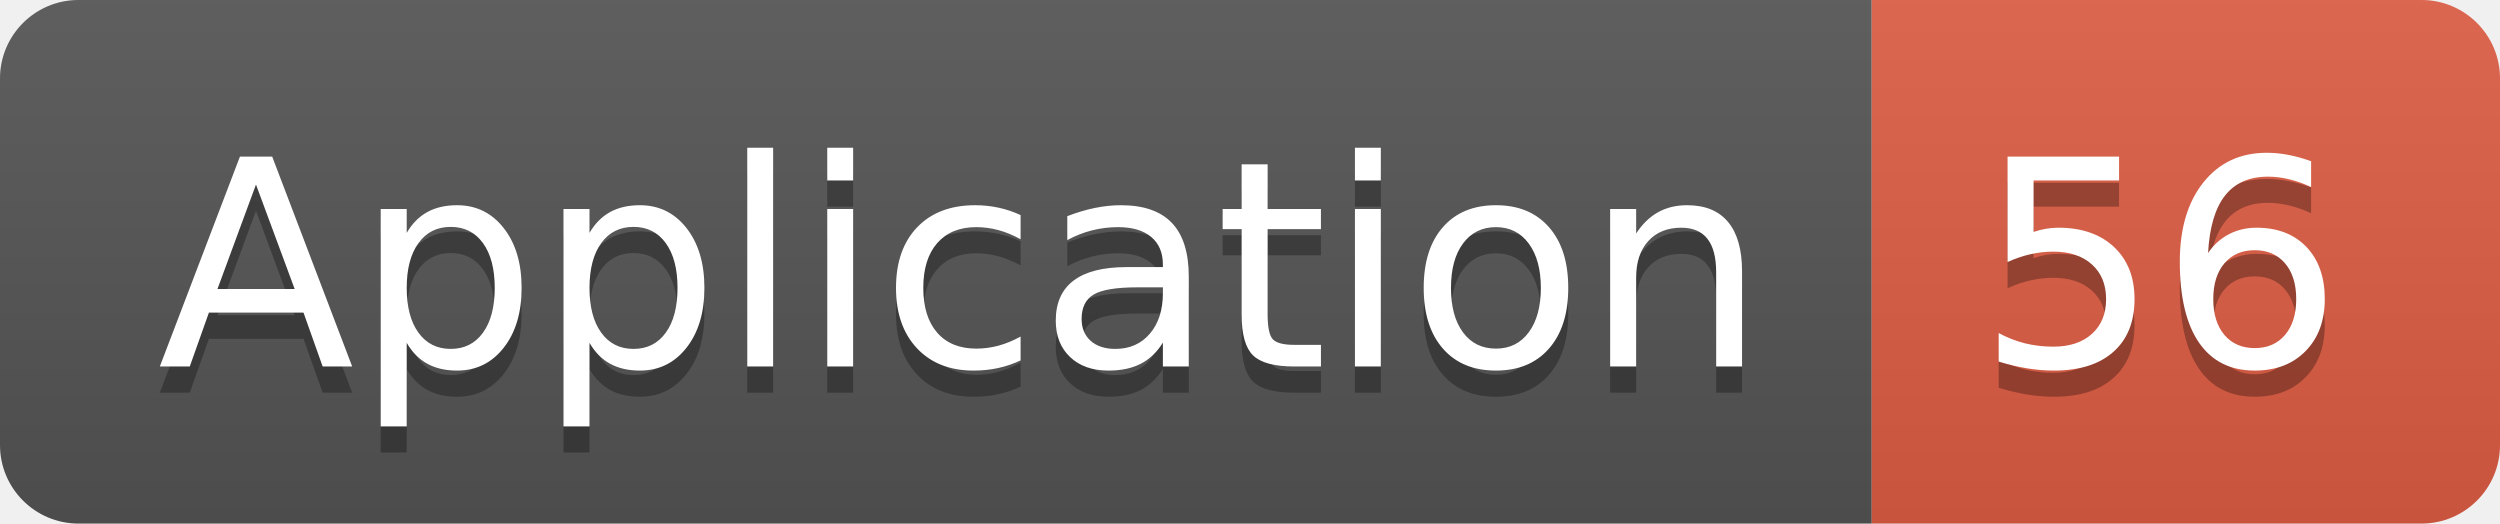
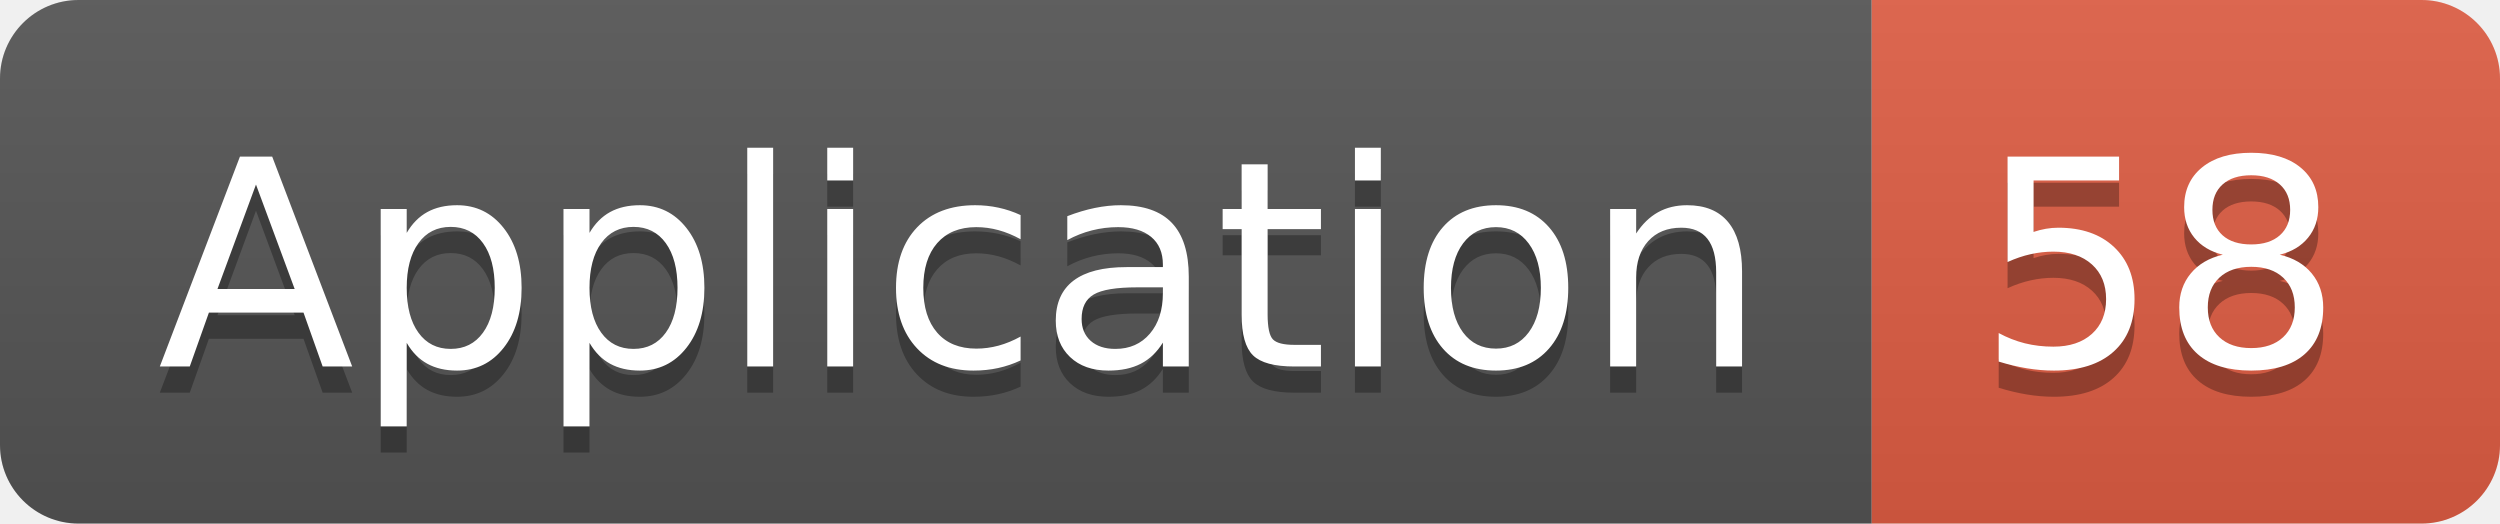
<svg xmlns="http://www.w3.org/2000/svg" width="95.5" height="20">
  <linearGradient id="smooth" x2="0" y2="100%">
    <stop offset="0" stop-color="#bbb" stop-opacity=".1" />
    <stop offset="1" stop-opacity=".1" />
  </linearGradient>
  <clipPath id="round">
    <rect width="95.5" height="20" rx="3" fill="#fff" />
  </clipPath>
  <g clip-path="url(#round)">
    <rect width="71.5" height="20" fill="#555" />
    <rect x="71.5" width="24.0" height="20" fill="#e05d44" />
    <rect width="95.5" height="20" fill="url(#smooth)" />
  </g>
  <g fill="#fff" text-anchor="middle" font-family="DejaVu Sans,Verdana,Geneva,sans-serif" font-size="110">
    <text x="367.5" y="150" fill="#010101" fill-opacity=".3" transform="scale(0.1)" textLength="615.0" lengthAdjust="spacing">Application</text>
    <text x="367.5" y="140" transform="scale(0.1)" textLength="615.0" lengthAdjust="spacing">Application</text>
-     <text x="825.0" y="150" fill="#010101" fill-opacity=".3" transform="scale(0.1)" textLength="140.0" lengthAdjust="spacing">56</text>
-     <text x="825.0" y="140" transform="scale(0.1)" textLength="140.0" lengthAdjust="spacing">56</text>
+     <text x="825.0" y="150" fill="#010101" fill-opacity=".3" transform="scale(0.1)" textLength="140.0" lengthAdjust="spacing">58</text>
+     <text x="825.0" y="140" transform="scale(0.1)" textLength="140.0" lengthAdjust="spacing">58</text>
  </g>
</svg>
